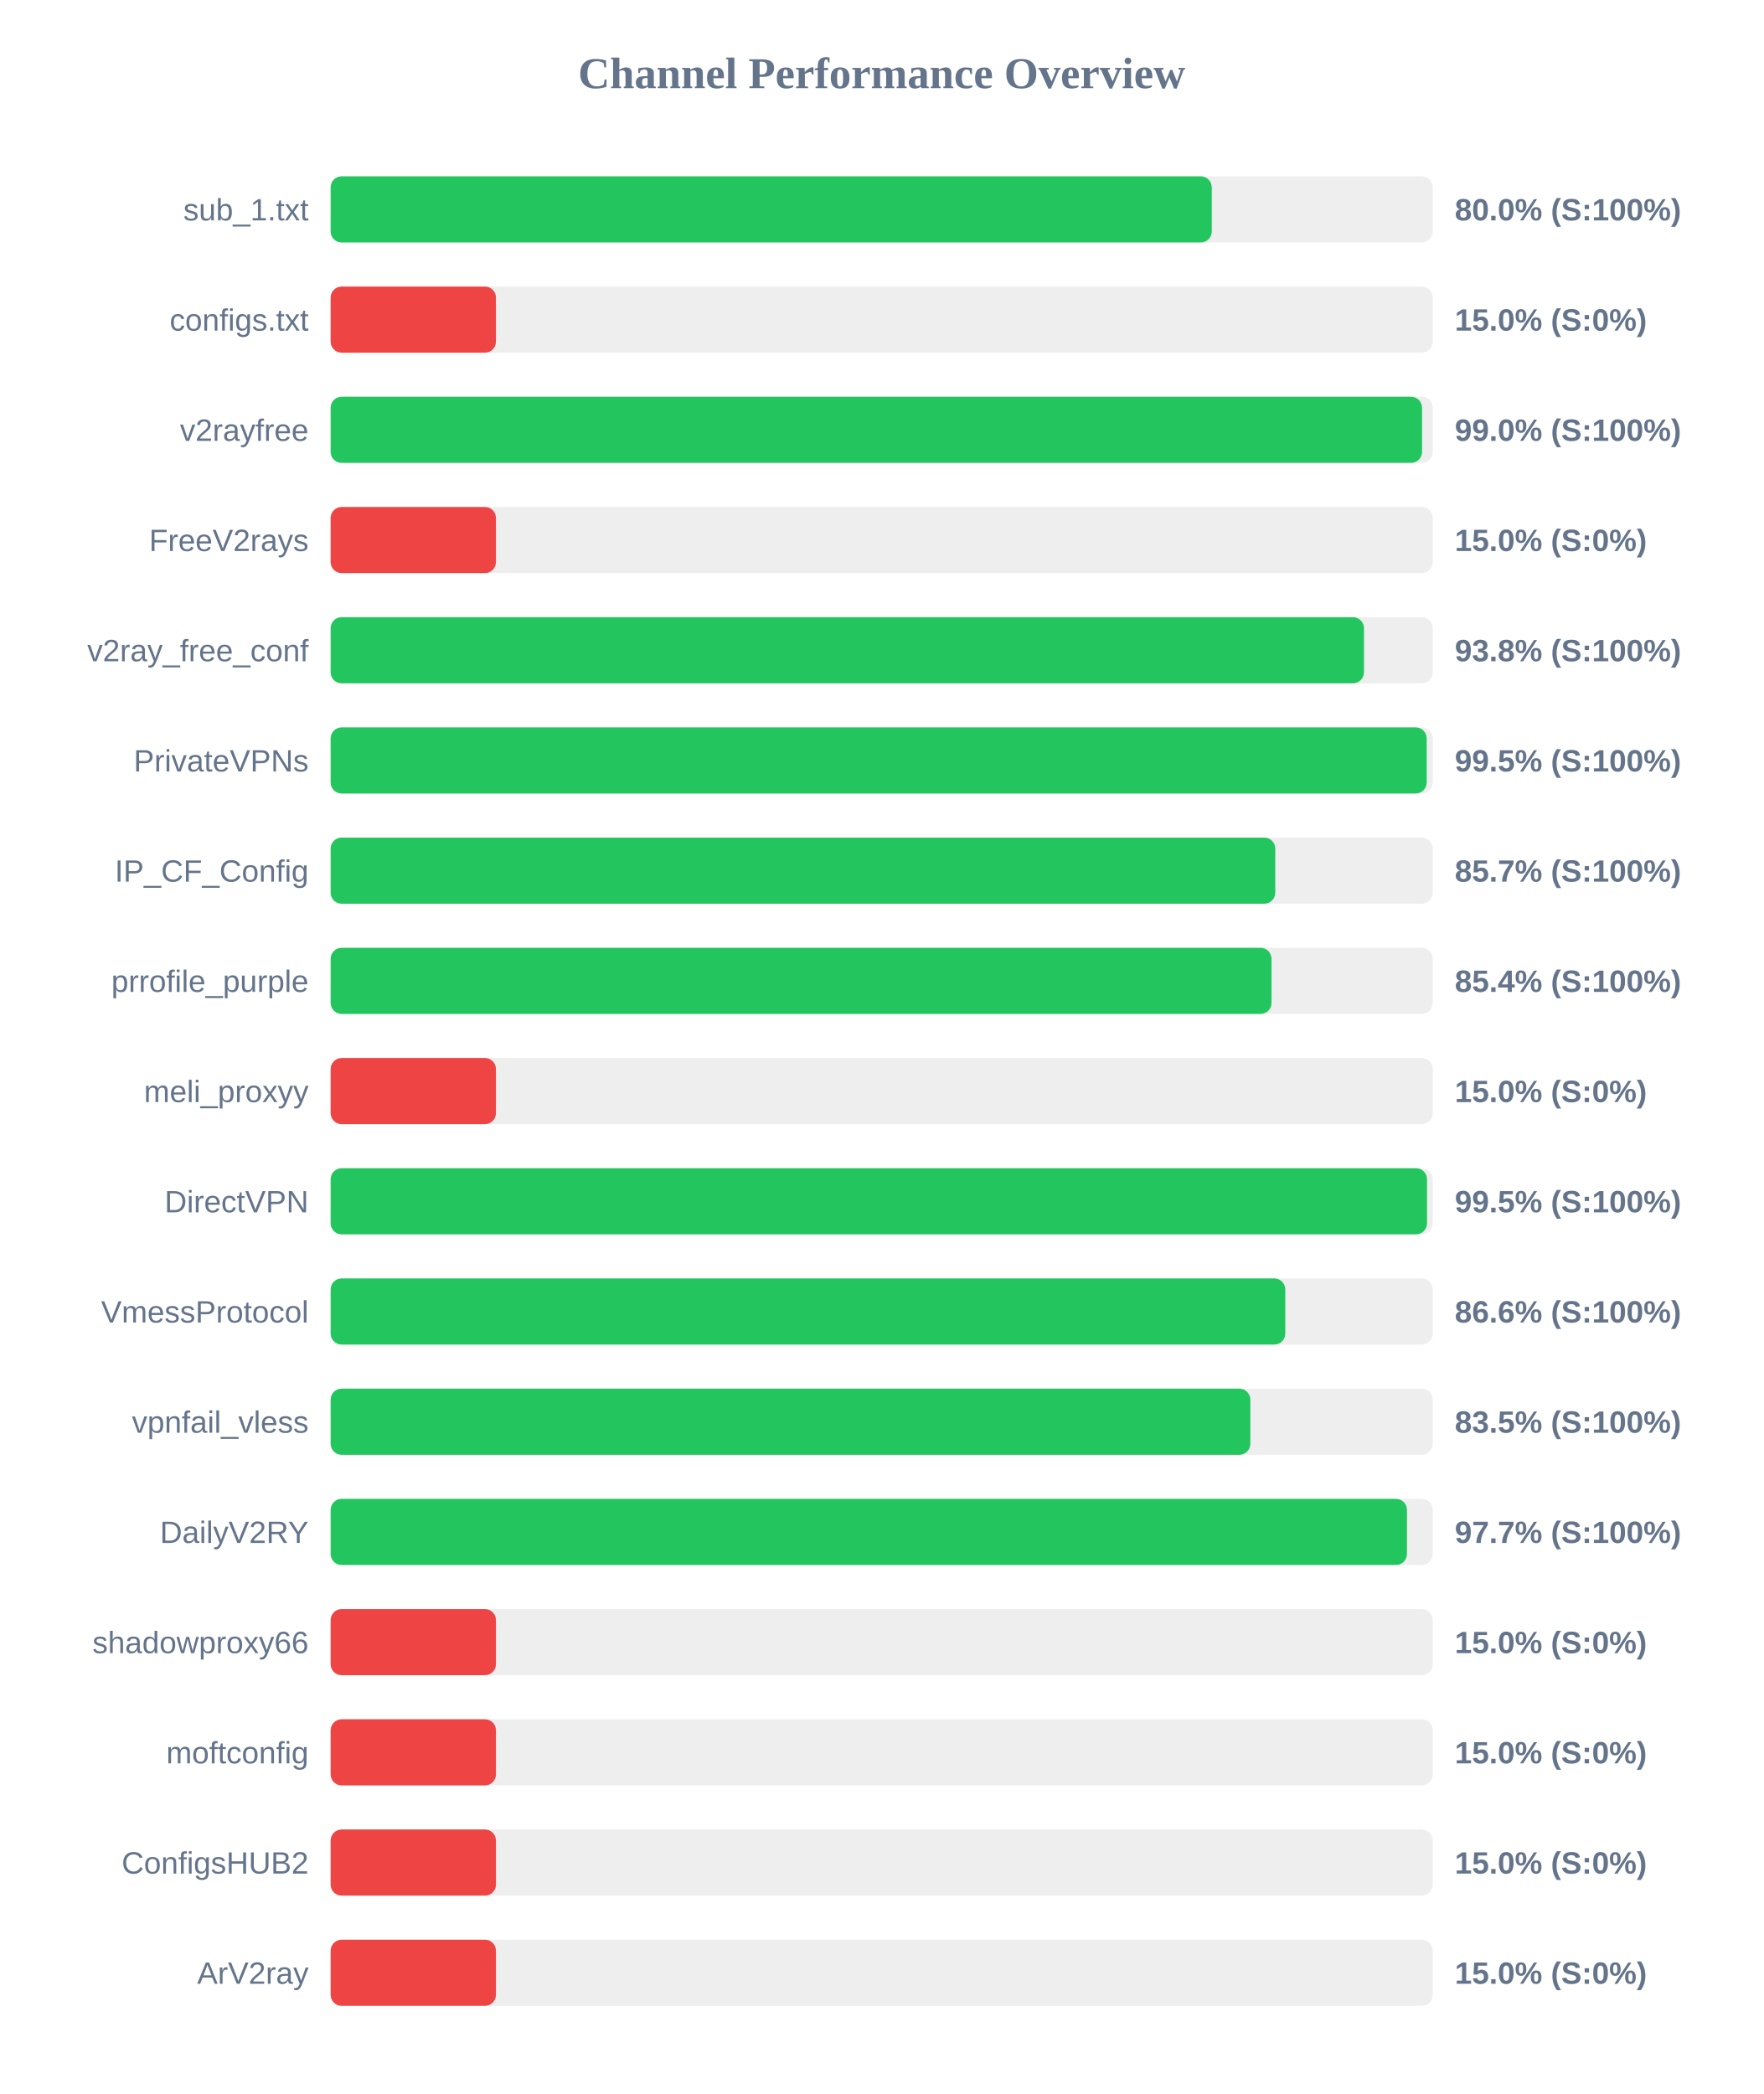
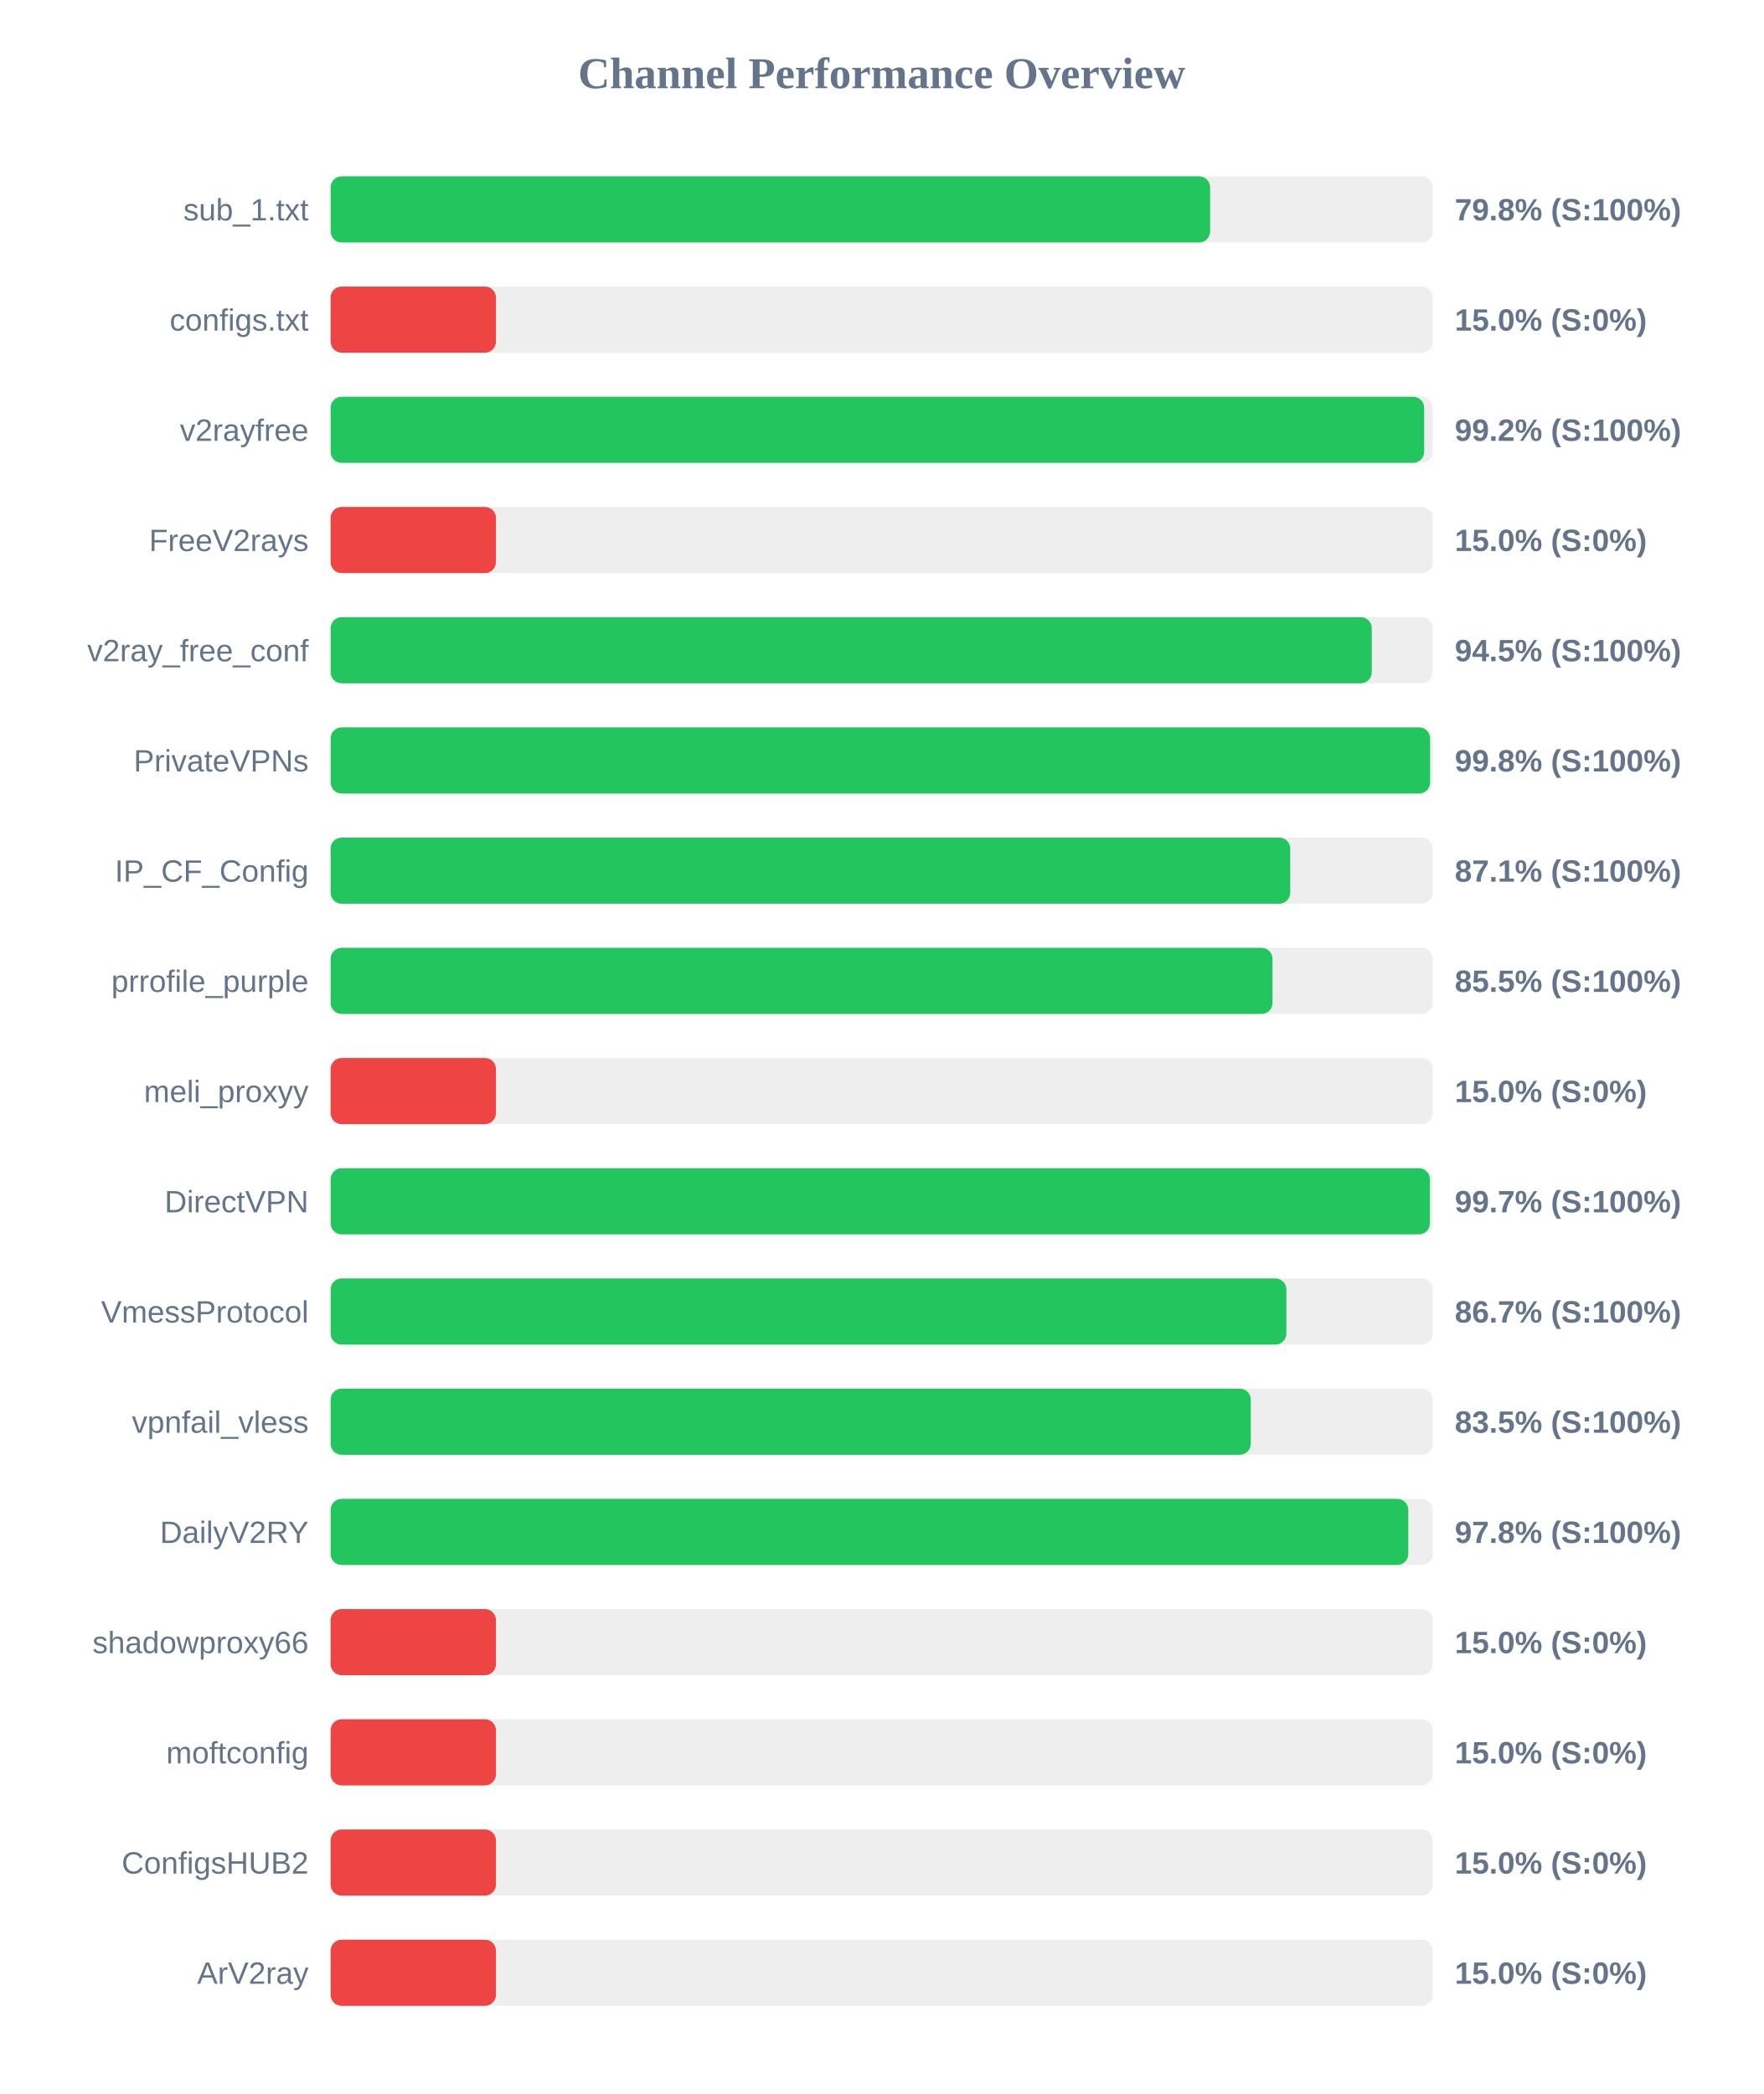
<svg xmlns="http://www.w3.org/2000/svg" width="800" height="950" version="1.1">
  <style>
        .row { font: 14px Arial; fill: #64748b; }
        .score { font: bold 14px Arial; fill: #64748b; }
    </style>
  <text x="400" y="40" text-anchor="middle" font-size="20px" font-weight="bold" fill="#64748b">Channel Performance Overview</text>
  <rect x="150" y="80" width="500" height="30" fill="#eee" rx="5" />
-   <rect x="150" y="80" width="399.75" height="30" fill="#22c55e" rx="5" />
+   <rect x="150" y="80" width="399.0" height="30" fill="#22c55e" rx="5" />
  <text x="140" y="100" text-anchor="end" class="row">sub_1.txt</text>
-   <text x="660" y="100" text-anchor="start" class="score">80.0% (S:100%)</text>
+   <text x="660" y="100" text-anchor="start" class="score">79.8% (S:100%)</text>
  <rect x="150" y="130" width="500" height="30" fill="#eee" rx="5" />
  <rect x="150" y="130" width="75.0" height="30" fill="#ef4444" rx="5" />
  <text x="140" y="150" text-anchor="end" class="row">configs.txt</text>
  <text x="660" y="150" text-anchor="start" class="score">15.0% (S:0%)</text>
  <rect x="150" y="180" width="500" height="30" fill="#eee" rx="5" />
-   <rect x="150" y="180" width="495.15" height="30" fill="#22c55e" rx="5" />
+   <rect x="150" y="180" width="496.1" height="30" fill="#22c55e" rx="5" />
  <text x="140" y="200" text-anchor="end" class="row">v2rayfree</text>
-   <text x="660" y="200" text-anchor="start" class="score">99.0% (S:100%)</text>
+   <text x="660" y="200" text-anchor="start" class="score">99.2% (S:100%)</text>
  <rect x="150" y="230" width="500" height="30" fill="#eee" rx="5" />
  <rect x="150" y="230" width="75.0" height="30" fill="#ef4444" rx="5" />
  <text x="140" y="250" text-anchor="end" class="row">FreeV2rays</text>
  <text x="660" y="250" text-anchor="start" class="score">15.0% (S:0%)</text>
  <rect x="150" y="280" width="500" height="30" fill="#eee" rx="5" />
-   <rect x="150" y="280" width="468.8" height="30" fill="#22c55e" rx="5" />
+   <rect x="150" y="280" width="472.35" height="30" fill="#22c55e" rx="5" />
  <text x="140" y="300" text-anchor="end" class="row">v2ray_free_conf</text>
-   <text x="660" y="300" text-anchor="start" class="score">93.8% (S:100%)</text>
+   <text x="660" y="300" text-anchor="start" class="score">94.5% (S:100%)</text>
  <rect x="150" y="330" width="500" height="30" fill="#eee" rx="5" />
-   <rect x="150" y="330" width="497.25" height="30" fill="#22c55e" rx="5" />
+   <rect x="150" y="330" width="498.8" height="30" fill="#22c55e" rx="5" />
  <text x="140" y="350" text-anchor="end" class="row">PrivateVPNs</text>
-   <text x="660" y="350" text-anchor="start" class="score">99.5% (S:100%)</text>
+   <text x="660" y="350" text-anchor="start" class="score">99.8% (S:100%)</text>
  <rect x="150" y="380" width="500" height="30" fill="#eee" rx="5" />
-   <rect x="150" y="380" width="428.55" height="30" fill="#22c55e" rx="5" />
+   <rect x="150" y="380" width="435.35" height="30" fill="#22c55e" rx="5" />
  <text x="140" y="400" text-anchor="end" class="row">IP_CF_Config</text>
-   <text x="660" y="400" text-anchor="start" class="score">85.7% (S:100%)</text>
+   <text x="660" y="400" text-anchor="start" class="score">87.1% (S:100%)</text>
  <rect x="150" y="430" width="500" height="30" fill="#eee" rx="5" />
-   <rect x="150" y="430" width="426.85" height="30" fill="#22c55e" rx="5" />
+   <rect x="150" y="430" width="427.3" height="30" fill="#22c55e" rx="5" />
  <text x="140" y="450" text-anchor="end" class="row">prrofile_purple</text>
-   <text x="660" y="450" text-anchor="start" class="score">85.4% (S:100%)</text>
+   <text x="660" y="450" text-anchor="start" class="score">85.5% (S:100%)</text>
  <rect x="150" y="480" width="500" height="30" fill="#eee" rx="5" />
  <rect x="150" y="480" width="75.0" height="30" fill="#ef4444" rx="5" />
  <text x="140" y="500" text-anchor="end" class="row">meli_proxyy</text>
  <text x="660" y="500" text-anchor="start" class="score">15.0% (S:0%)</text>
  <rect x="150" y="530" width="500" height="30" fill="#eee" rx="5" />
-   <rect x="150" y="530" width="497.4" height="30" fill="#22c55e" rx="5" />
+   <rect x="150" y="530" width="498.7" height="30" fill="#22c55e" rx="5" />
  <text x="140" y="550" text-anchor="end" class="row">DirectVPN</text>
-   <text x="660" y="550" text-anchor="start" class="score">99.5% (S:100%)</text>
+   <text x="660" y="550" text-anchor="start" class="score">99.7% (S:100%)</text>
  <rect x="150" y="580" width="500" height="30" fill="#eee" rx="5" />
-   <rect x="150" y="580" width="433.1" height="30" fill="#22c55e" rx="5" />
+   <rect x="150" y="580" width="433.6" height="30" fill="#22c55e" rx="5" />
  <text x="140" y="600" text-anchor="end" class="row">VmessProtocol</text>
-   <text x="660" y="600" text-anchor="start" class="score">86.6% (S:100%)</text>
+   <text x="660" y="600" text-anchor="start" class="score">86.7% (S:100%)</text>
  <rect x="150" y="630" width="500" height="30" fill="#eee" rx="5" />
-   <rect x="150" y="630" width="417.25" height="30" fill="#22c55e" rx="5" />
+   <rect x="150" y="630" width="417.45" height="30" fill="#22c55e" rx="5" />
  <text x="140" y="650" text-anchor="end" class="row">vpnfail_vless</text>
  <text x="660" y="650" text-anchor="start" class="score">83.5% (S:100%)</text>
  <rect x="150" y="680" width="500" height="30" fill="#eee" rx="5" />
-   <rect x="150" y="680" width="488.3" height="30" fill="#22c55e" rx="5" />
+   <rect x="150" y="680" width="488.9" height="30" fill="#22c55e" rx="5" />
  <text x="140" y="700" text-anchor="end" class="row">DailyV2RY</text>
-   <text x="660" y="700" text-anchor="start" class="score">97.7% (S:100%)</text>
+   <text x="660" y="700" text-anchor="start" class="score">97.8% (S:100%)</text>
  <rect x="150" y="730" width="500" height="30" fill="#eee" rx="5" />
  <rect x="150" y="730" width="75.0" height="30" fill="#ef4444" rx="5" />
  <text x="140" y="750" text-anchor="end" class="row">shadowproxy66</text>
  <text x="660" y="750" text-anchor="start" class="score">15.0% (S:0%)</text>
  <rect x="150" y="780" width="500" height="30" fill="#eee" rx="5" />
  <rect x="150" y="780" width="75.0" height="30" fill="#ef4444" rx="5" />
  <text x="140" y="800" text-anchor="end" class="row">moftconfig</text>
  <text x="660" y="800" text-anchor="start" class="score">15.0% (S:0%)</text>
  <rect x="150" y="830" width="500" height="30" fill="#eee" rx="5" />
  <rect x="150" y="830" width="75.0" height="30" fill="#ef4444" rx="5" />
  <text x="140" y="850" text-anchor="end" class="row">ConfigsHUB2</text>
  <text x="660" y="850" text-anchor="start" class="score">15.0% (S:0%)</text>
  <rect x="150" y="880" width="500" height="30" fill="#eee" rx="5" />
  <rect x="150" y="880" width="75.0" height="30" fill="#ef4444" rx="5" />
  <text x="140" y="900" text-anchor="end" class="row">ArV2ray</text>
  <text x="660" y="900" text-anchor="start" class="score">15.0% (S:0%)</text>
</svg>
